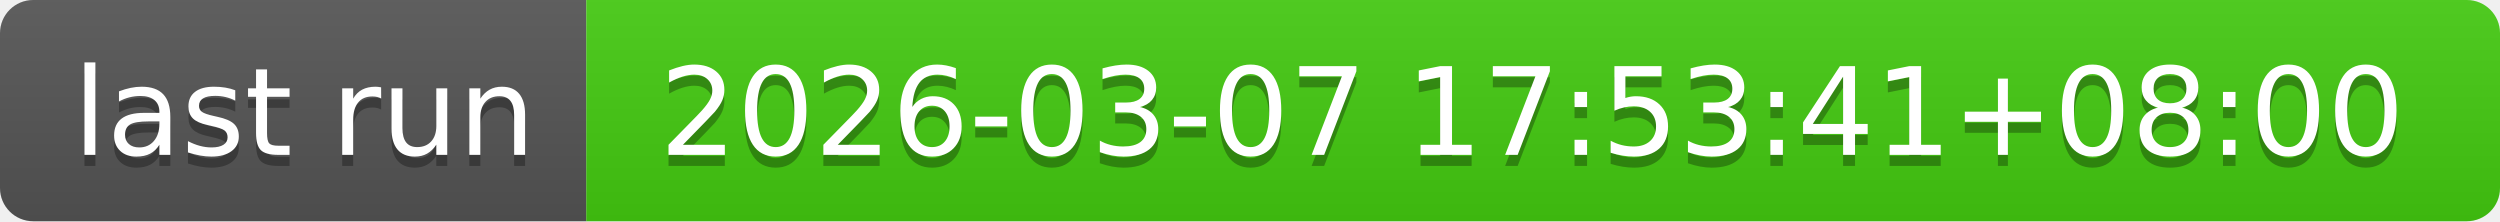
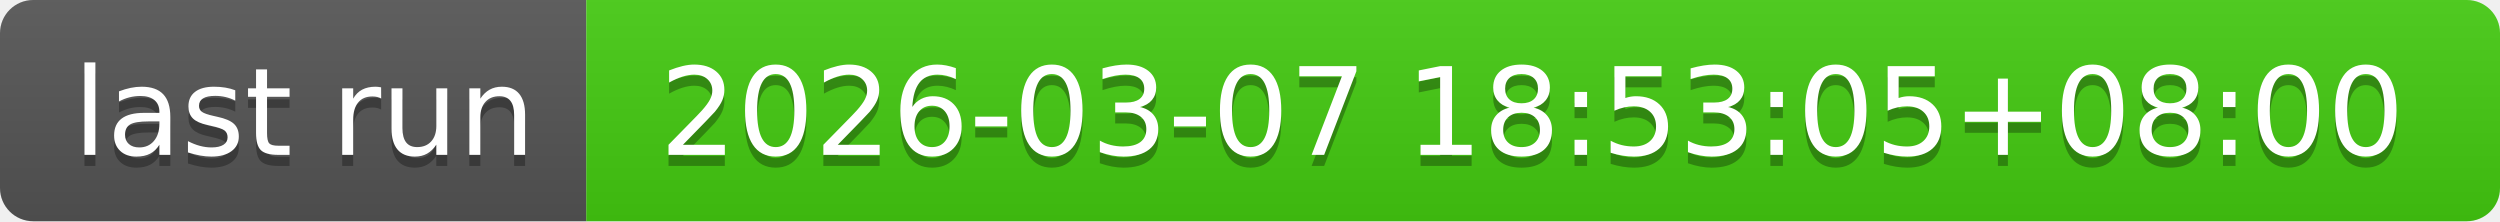
- <svg xmlns="http://www.w3.org/2000/svg" width="226" height="20" role="img" aria-label="last run: 2026-03-07 17:53:41+08:00">
+ <svg xmlns="http://www.w3.org/2000/svg" width="226" height="20" role="img" aria-label="last run: 2026-03-07 18:53:05+08:00">
  <linearGradient id="s" x2="0" y2="100%">
    <stop offset="0" stop-color="#bbb" stop-opacity=".1" />
    <stop offset="1" stop-opacity=".1" />
  </linearGradient>
  <clipPath id="r">
    <rect width="226" height="20" rx="3" fill="#fff" />
  </clipPath>
  <g clip-path="url(#r)">
    <rect width="53" height="20" fill="#555" />
    <rect x="53" width="173" height="20" fill="#4c1" />
    <rect width="226" height="20" fill="url(#s)" />
  </g>
  <g fill="#fff" text-anchor="middle" font-family="Verdana,Geneva,DejaVu Sans,sans-serif" text-rendering="geometricPrecision" font-size="110">
    <text aria-hidden="true" x="275" y="150" fill="#010101" fill-opacity=".3" transform="scale(.1)" textLength="430">last run</text>
    <text x="275" y="140" transform="scale(.1)" fill="#fff" textLength="430">last run</text>
-     <text aria-hidden="true" x="1385" y="150" fill="#010101" fill-opacity=".3" transform="scale(.1)" textLength="1630">2026-03-07 17:53:41+08:00</text>
-     <text x="1385" y="140" transform="scale(.1)" fill="#fff" textLength="1630">2026-03-07 17:53:41+08:00</text>
+     <text aria-hidden="true" x="1385" y="150" fill="#010101" fill-opacity=".3" transform="scale(.1)" textLength="1630">2026-03-07 18:53:05+08:00</text>
+     <text x="1385" y="140" transform="scale(.1)" fill="#fff" textLength="1630">2026-03-07 18:53:05+08:00</text>
  </g>
</svg>
